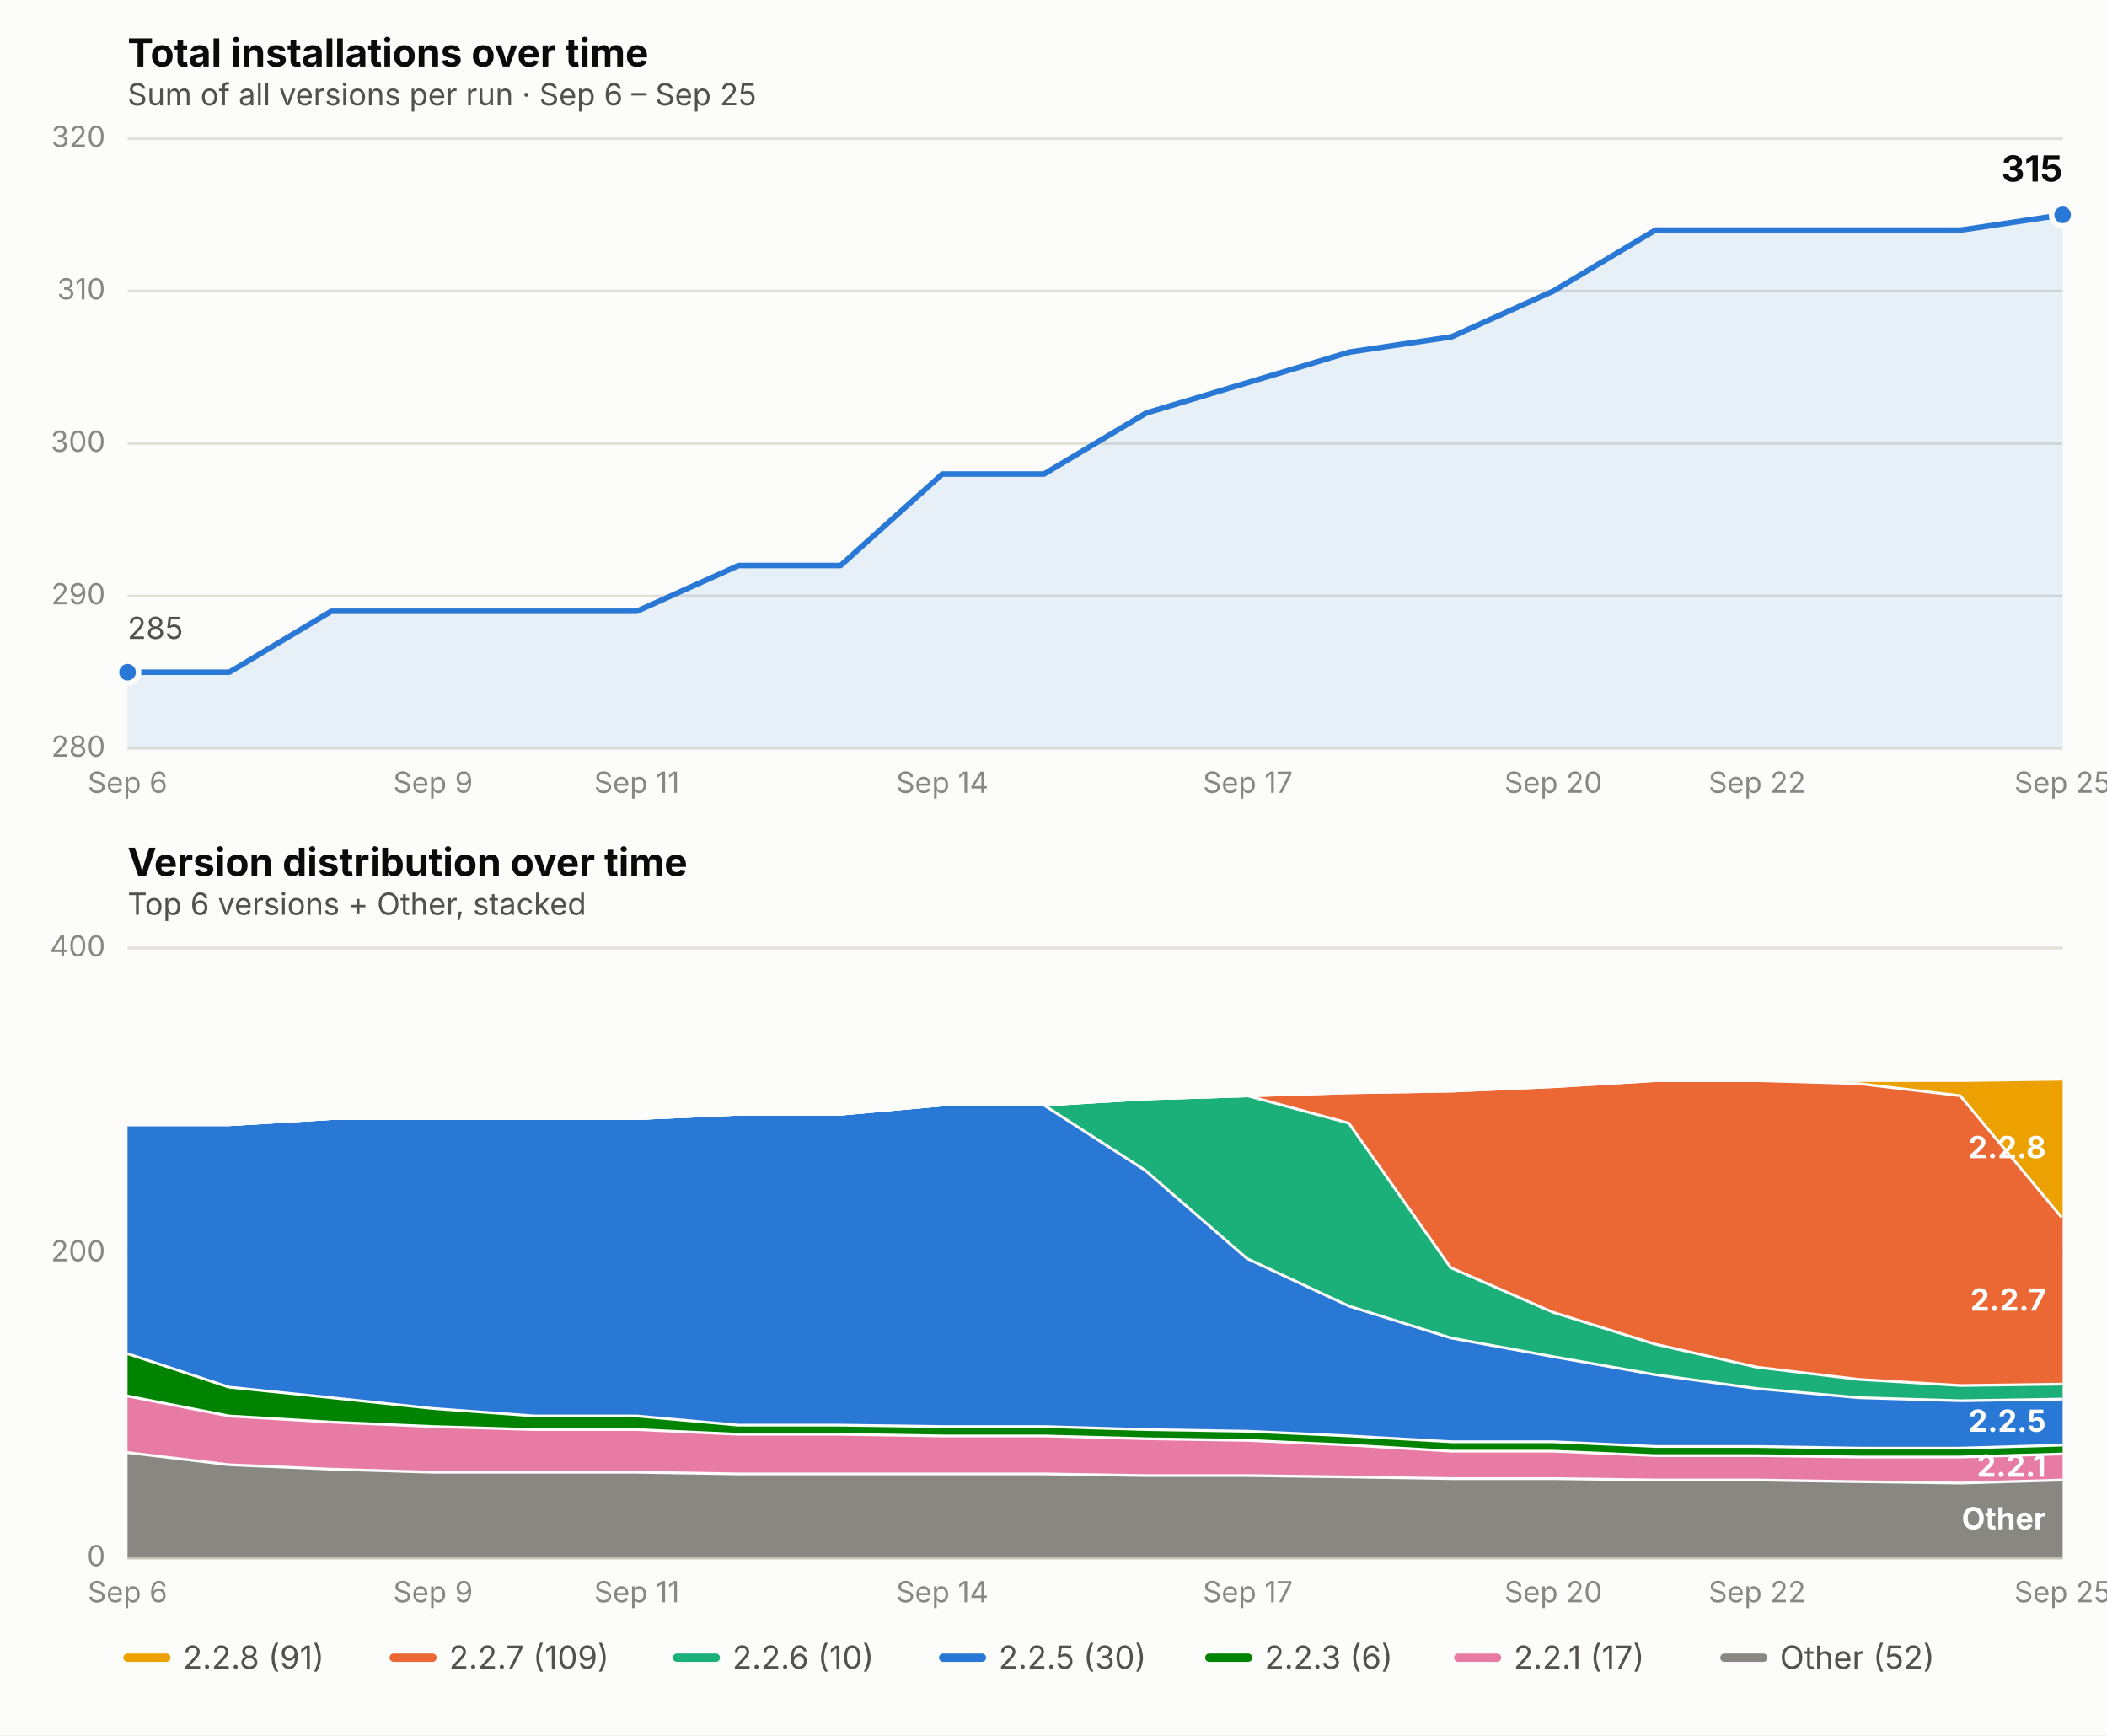
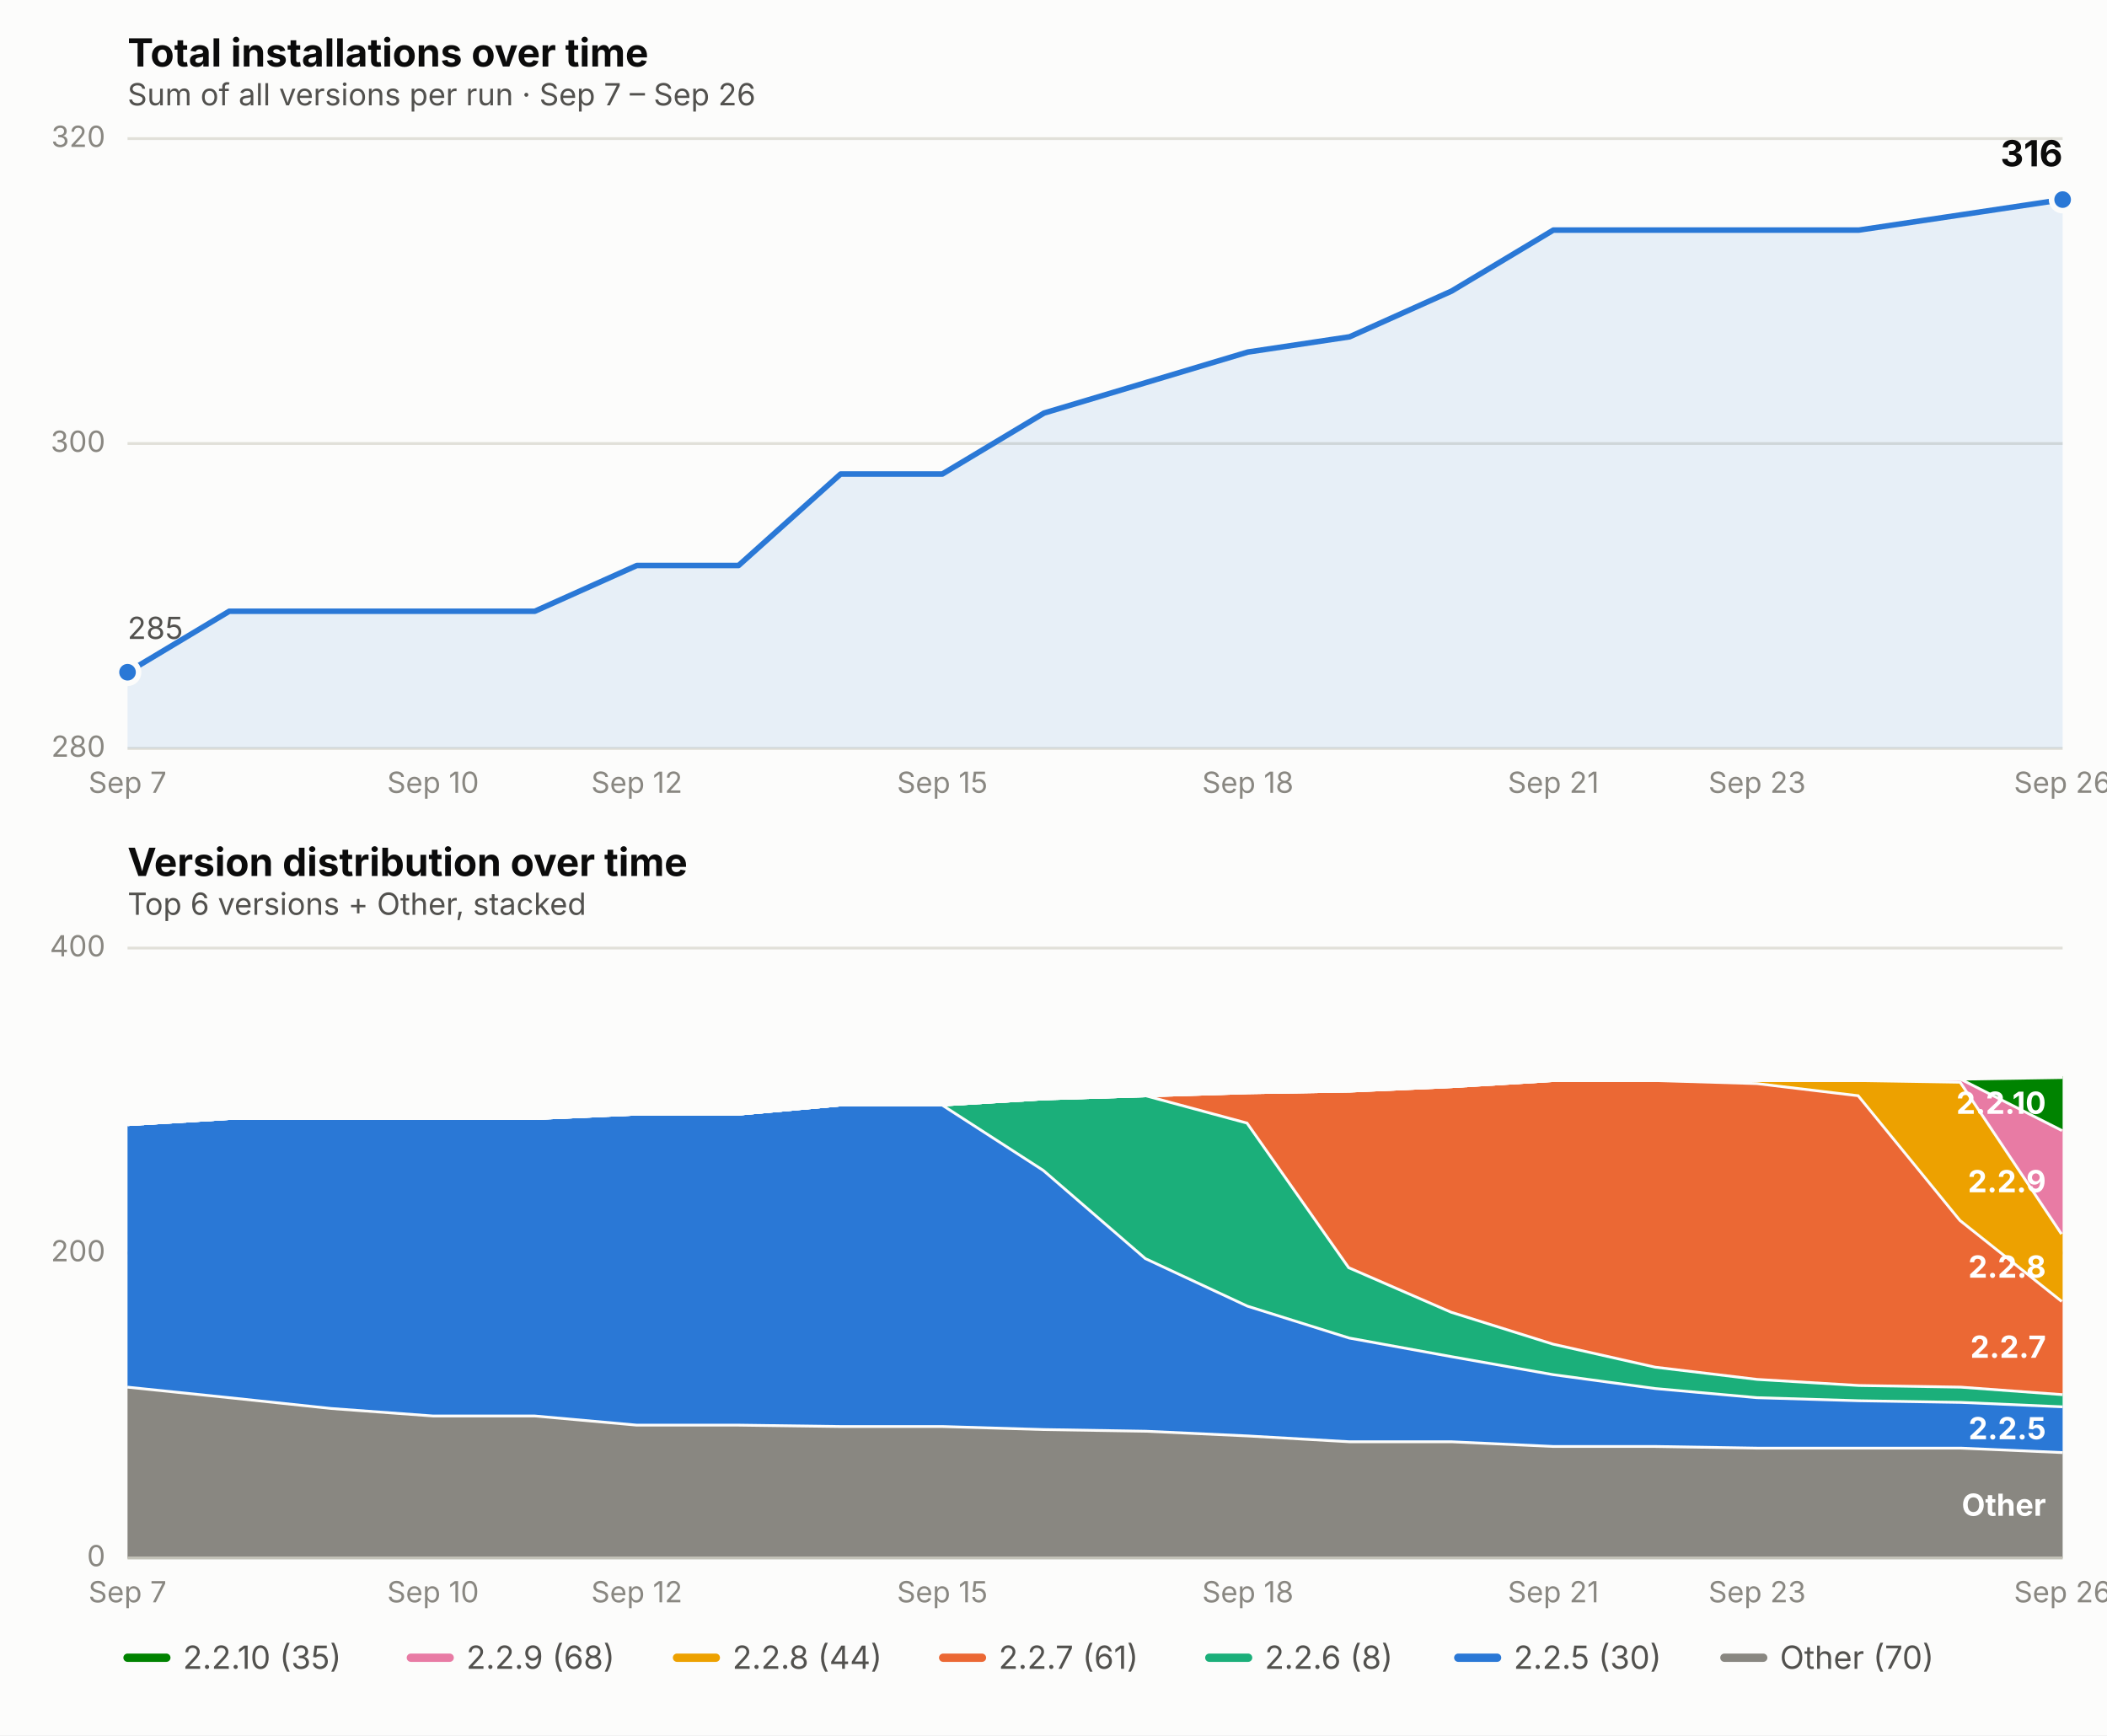
<svg xmlns="http://www.w3.org/2000/svg" viewBox="0 0 760 626" font-family="system-ui, -apple-system, Segoe UI, sans-serif">
  <rect x="0" y="0" width="760" height="626" fill="#fcfcfb" />
  <text x="46" y="24" font-size="14" font-weight="650" fill="#0b0b0b">Total installations over time</text>
-   <text x="46" y="38" font-size="11" fill="#52514e">Sum of all versions per run · Sep 6 – Sep 25</text>
+   <text x="46" y="38" font-size="11" fill="#52514e">Sum of all versions per run · Sep 7 – Sep 26</text>
  <line x1="46" x2="744" y1="270.0" y2="270.0" stroke="#e1e0d9" stroke-width="1" />
  <text x="38" y="273.0" font-size="10.5" fill="#898781" text-anchor="end">280</text>
-   <line x1="46" x2="744" y1="215.0" y2="215.0" stroke="#e1e0d9" stroke-width="1" />
-   <text x="38" y="218.0" font-size="10.5" fill="#898781" text-anchor="end">290</text>
  <line x1="46" x2="744" y1="160.0" y2="160.0" stroke="#e1e0d9" stroke-width="1" />
  <text x="38" y="163.0" font-size="10.5" fill="#898781" text-anchor="end">300</text>
-   <line x1="46" x2="744" y1="105.0" y2="105.0" stroke="#e1e0d9" stroke-width="1" />
-   <text x="38" y="108.0" font-size="10.5" fill="#898781" text-anchor="end">310</text>
  <line x1="46" x2="744" y1="50.0" y2="50.0" stroke="#e1e0d9" stroke-width="1" />
  <text x="38" y="53.0" font-size="10.5" fill="#898781" text-anchor="end">320</text>
-   <text x="46.0" y="286" font-size="10.5" fill="#898781" text-anchor="middle">Sep 6</text>
-   <text x="156.2" y="286" font-size="10.5" fill="#898781" text-anchor="middle">Sep 9</text>
-   <text x="229.7" y="286" font-size="10.5" fill="#898781" text-anchor="middle">Sep 11</text>
-   <text x="339.9" y="286" font-size="10.5" fill="#898781" text-anchor="middle">Sep 14</text>
-   <text x="450.1" y="286" font-size="10.5" fill="#898781" text-anchor="middle">Sep 17</text>
-   <text x="560.3" y="286" font-size="10.5" fill="#898781" text-anchor="middle">Sep 20</text>
-   <text x="633.8" y="286" font-size="10.5" fill="#898781" text-anchor="middle">Sep 22</text>
-   <text x="744.0" y="286" font-size="10.5" fill="#898781" text-anchor="middle">Sep 25</text>
-   <path d="M 46.0,270.0 L 46.0,242.5 L 82.7,242.5 L 119.5,220.5 L 156.2,220.5 L 192.9,220.5 L 229.7,220.5 L 266.4,204.0 L 303.2,204.0 L 339.9,171.0 L 376.6,171.0 L 413.4,149.0 L 450.1,138.0 L 486.8,127.0 L 523.6,121.5 L 560.3,105.0 L 597.1,83.0 L 633.8,83.0 L 670.5,83.0 L 707.3,83.0 L 744.0,77.5 L 744.0,270.0 Z" fill="#2a78d6" opacity="0.10" stroke="none" />
-   <path d="M 46.0,242.5 L 82.7,242.5 L 119.5,220.5 L 156.2,220.5 L 192.9,220.5 L 229.7,220.5 L 266.4,204.0 L 303.2,204.0 L 339.9,171.0 L 376.6,171.0 L 413.4,149.0 L 450.1,138.0 L 486.8,127.0 L 523.6,121.5 L 560.3,105.0 L 597.1,83.0 L 633.8,83.0 L 670.5,83.0 L 707.3,83.0 L 744.0,77.5" fill="none" stroke="#2a78d6" stroke-width="2" stroke-linejoin="round" stroke-linecap="round" />
+   <text x="46.0" y="286" font-size="10.5" fill="#898781" text-anchor="middle">Sep 7</text>
+   <text x="156.2" y="286" font-size="10.5" fill="#898781" text-anchor="middle">Sep 10</text>
+   <text x="229.7" y="286" font-size="10.5" fill="#898781" text-anchor="middle">Sep 12</text>
+   <text x="339.9" y="286" font-size="10.5" fill="#898781" text-anchor="middle">Sep 15</text>
+   <text x="450.1" y="286" font-size="10.5" fill="#898781" text-anchor="middle">Sep 18</text>
+   <text x="560.3" y="286" font-size="10.5" fill="#898781" text-anchor="middle">Sep 21</text>
+   <text x="633.8" y="286" font-size="10.5" fill="#898781" text-anchor="middle">Sep 23</text>
+   <text x="744.0" y="286" font-size="10.5" fill="#898781" text-anchor="middle">Sep 26</text>
+   <path d="M 46.0,270.0 L 46.0,242.5 L 82.7,220.5 L 119.5,220.5 L 156.2,220.5 L 192.9,220.5 L 229.7,204.0 L 266.4,204.0 L 303.2,171.0 L 339.9,171.0 L 376.6,149.0 L 413.4,138.0 L 450.1,127.0 L 486.8,121.5 L 523.6,105.0 L 560.3,83.0 L 597.1,83.0 L 633.8,83.0 L 670.5,83.0 L 707.3,77.5 L 744.0,72.0 L 744.0,270.0 Z" fill="#2a78d6" opacity="0.10" stroke="none" />
+   <path d="M 46.0,242.5 L 82.7,220.5 L 119.5,220.5 L 156.2,220.5 L 192.9,220.5 L 229.7,204.0 L 266.4,204.0 L 303.2,171.0 L 339.9,171.0 L 376.6,149.0 L 413.4,138.0 L 450.1,127.0 L 486.8,121.5 L 523.6,105.0 L 560.3,83.0 L 597.1,83.0 L 633.8,83.0 L 670.5,83.0 L 707.3,77.5 L 744.0,72.0" fill="none" stroke="#2a78d6" stroke-width="2" stroke-linejoin="round" stroke-linecap="round" />
  <circle cx="46.0" cy="242.5" r="4" fill="#2a78d6" stroke="#fcfcfb" stroke-width="2" />
-   <circle cx="744.0" cy="77.5" r="4" fill="#2a78d6" stroke="#fcfcfb" stroke-width="2" />
-   <text x="744.0" y="65.5" font-size="13" font-weight="650" fill="#0b0b0b" text-anchor="end">315</text>
+   <circle cx="744.0" cy="72.0" r="4" fill="#2a78d6" stroke="#fcfcfb" stroke-width="2" />
+   <text x="744.0" y="60.0" font-size="13" font-weight="650" fill="#0b0b0b" text-anchor="end">316</text>
  <text x="46.0" y="230.5" font-size="11" fill="#52514e" text-anchor="start">285</text>
  <text x="46" y="316" font-size="14" font-weight="650" fill="#0b0b0b">Version distribution over time</text>
  <text x="46" y="330" font-size="11" fill="#52514e">Top 6 versions + Other, stacked</text>
  <line x1="46" x2="744" y1="562.0" y2="562.0" stroke="#e1e0d9" stroke-width="1" />
  <text x="38" y="565.0" font-size="10.5" fill="#898781" text-anchor="end">0</text>
  <line x1="46" x2="744" y1="452.0" y2="452.0" stroke="#e1e0d9" stroke-width="1" />
  <text x="38" y="455.0" font-size="10.5" fill="#898781" text-anchor="end">200</text>
  <line x1="46" x2="744" y1="342.0" y2="342.0" stroke="#e1e0d9" stroke-width="1" />
  <text x="38" y="345.0" font-size="10.5" fill="#898781" text-anchor="end">400</text>
-   <text x="46.0" y="578" font-size="10.5" fill="#898781" text-anchor="middle">Sep 6</text>
-   <text x="156.2" y="578" font-size="10.5" fill="#898781" text-anchor="middle">Sep 9</text>
-   <text x="229.7" y="578" font-size="10.5" fill="#898781" text-anchor="middle">Sep 11</text>
-   <text x="339.9" y="578" font-size="10.5" fill="#898781" text-anchor="middle">Sep 14</text>
-   <text x="450.1" y="578" font-size="10.5" fill="#898781" text-anchor="middle">Sep 17</text>
-   <text x="560.3" y="578" font-size="10.5" fill="#898781" text-anchor="middle">Sep 20</text>
-   <text x="633.8" y="578" font-size="10.5" fill="#898781" text-anchor="middle">Sep 22</text>
-   <text x="744.0" y="578" font-size="10.5" fill="#898781" text-anchor="middle">Sep 25</text>
-   <path d="M 46.0,523.5 L 82.7,527.9 L 119.5,529.5 L 156.2,530.6 L 192.9,530.6 L 229.7,530.6 L 266.4,531.2 L 303.2,531.2 L 339.9,531.2 L 376.6,531.2 L 413.4,531.8 L 450.1,531.8 L 486.8,532.3 L 523.6,532.9 L 560.3,532.9 L 597.1,533.4 L 633.8,533.4 L 670.5,534.0 L 707.3,534.5 L 744.0,533.4 L 744.0,562.0 L 707.3,562.0 L 670.5,562.0 L 633.8,562.0 L 597.1,562.0 L 560.3,562.0 L 523.6,562.0 L 486.8,562.0 L 450.1,562.0 L 413.4,562.0 L 376.6,562.0 L 339.9,562.0 L 303.2,562.0 L 266.4,562.0 L 229.7,562.0 L 192.9,562.0 L 156.2,562.0 L 119.5,562.0 L 82.7,562.0 L 46.0,562.0 Z" fill="#898781" stroke="none" />
-   <path d="M 46.0,523.5 L 82.7,527.9 L 119.5,529.5 L 156.2,530.6 L 192.9,530.6 L 229.7,530.6 L 266.4,531.2 L 303.2,531.2 L 339.9,531.2 L 376.6,531.2 L 413.4,531.8 L 450.1,531.8 L 486.8,532.3 L 523.6,532.9 L 560.3,532.9 L 597.1,533.4 L 633.8,533.4 L 670.5,534.0 L 707.3,534.5 L 744.0,533.4" fill="none" stroke="#fcfcfb" stroke-width="2" />
-   <path d="M 46.0,503.1 L 82.7,510.3 L 119.5,512.5 L 156.2,514.1 L 192.9,515.2 L 229.7,515.2 L 266.4,516.9 L 303.2,516.9 L 339.9,517.5 L 376.6,517.5 L 413.4,518.5 L 450.1,519.1 L 486.8,520.8 L 523.6,523.0 L 560.3,523.0 L 597.1,524.6 L 633.8,524.6 L 670.5,525.1 L 707.3,525.1 L 744.0,524.0 L 744.0,533.4 L 707.3,534.5 L 670.5,534.0 L 633.8,533.4 L 597.1,533.4 L 560.3,532.9 L 523.6,532.9 L 486.8,532.3 L 450.1,531.8 L 413.4,531.8 L 376.6,531.2 L 339.9,531.2 L 303.2,531.2 L 266.4,531.2 L 229.7,530.6 L 192.9,530.6 L 156.2,530.6 L 119.5,529.5 L 82.7,527.9 L 46.0,523.5 Z" fill="#e87ba4" stroke="none" />
-   <path d="M 46.0,503.1 L 82.7,510.3 L 119.5,512.5 L 156.2,514.1 L 192.9,515.2 L 229.7,515.2 L 266.4,516.9 L 303.2,516.9 L 339.9,517.5 L 376.6,517.5 L 413.4,518.5 L 450.1,519.1 L 486.8,520.8 L 523.6,523.0 L 560.3,523.0 L 597.1,524.6 L 633.8,524.6 L 670.5,525.1 L 707.3,525.1 L 744.0,524.0" fill="none" stroke="#fcfcfb" stroke-width="2" />
-   <path d="M 46.0,487.8 L 82.7,499.9 L 119.5,503.7 L 156.2,507.6 L 192.9,510.3 L 229.7,510.3 L 266.4,513.6 L 303.2,513.6 L 339.9,514.1 L 376.6,514.1 L 413.4,515.2 L 450.1,515.8 L 486.8,517.5 L 523.6,519.6 L 560.3,519.6 L 597.1,521.3 L 633.8,521.3 L 670.5,521.9 L 707.3,521.9 L 744.0,520.8 L 744.0,524.0 L 707.3,525.1 L 670.5,525.1 L 633.8,524.6 L 597.1,524.6 L 560.3,523.0 L 523.6,523.0 L 486.8,520.8 L 450.1,519.1 L 413.4,518.5 L 376.6,517.5 L 339.9,517.5 L 303.2,516.9 L 266.4,516.9 L 229.7,515.2 L 192.9,515.2 L 156.2,514.1 L 119.5,512.5 L 82.7,510.3 L 46.0,503.1 Z" fill="#008300" stroke="none" />
-   <path d="M 46.0,487.8 L 82.7,499.9 L 119.5,503.7 L 156.2,507.6 L 192.9,510.3 L 229.7,510.3 L 266.4,513.6 L 303.2,513.6 L 339.9,514.1 L 376.6,514.1 L 413.4,515.2 L 450.1,515.8 L 486.8,517.5 L 523.6,519.6 L 560.3,519.6 L 597.1,521.3 L 633.8,521.3 L 670.5,521.9 L 707.3,521.9 L 744.0,520.8" fill="none" stroke="#fcfcfb" stroke-width="2" />
-   <path d="M 46.0,405.2 L 82.7,405.2 L 119.5,403.0 L 156.2,403.0 L 192.9,403.0 L 229.7,403.0 L 266.4,401.4 L 303.2,401.4 L 339.9,398.1 L 376.6,398.1 L 413.4,421.8 L 450.1,453.6 L 486.8,470.7 L 523.6,482.2 L 560.3,488.9 L 597.1,495.4 L 633.8,500.4 L 670.5,503.7 L 707.3,504.8 L 744.0,504.2 L 744.0,520.8 L 707.3,521.9 L 670.5,521.9 L 633.8,521.3 L 597.1,521.3 L 560.3,519.6 L 523.6,519.6 L 486.8,517.5 L 450.1,515.8 L 413.4,515.2 L 376.6,514.1 L 339.9,514.1 L 303.2,513.6 L 266.4,513.6 L 229.7,510.3 L 192.9,510.3 L 156.2,507.6 L 119.5,503.7 L 82.7,499.9 L 46.0,487.8 Z" fill="#2a78d6" stroke="none" />
-   <path d="M 46.0,405.2 L 82.7,405.2 L 119.5,403.0 L 156.2,403.0 L 192.9,403.0 L 229.7,403.0 L 266.4,401.4 L 303.2,401.4 L 339.9,398.1 L 376.6,398.1 L 413.4,421.8 L 450.1,453.6 L 486.8,470.7 L 523.6,482.2 L 560.3,488.9 L 597.1,495.4 L 633.8,500.4 L 670.5,503.7 L 707.3,504.8 L 744.0,504.2" fill="none" stroke="#fcfcfb" stroke-width="2" />
-   <path d="M 46.0,405.2 L 82.7,405.2 L 119.5,403.0 L 156.2,403.0 L 192.9,403.0 L 229.7,403.0 L 266.4,401.4 L 303.2,401.4 L 339.9,398.1 L 376.6,398.1 L 413.4,395.9 L 450.1,394.8 L 486.8,404.7 L 523.6,456.9 L 560.3,472.9 L 597.1,484.4 L 633.8,492.7 L 670.5,497.1 L 707.3,499.3 L 744.0,498.8 L 744.0,504.2 L 707.3,504.8 L 670.5,503.7 L 633.8,500.4 L 597.1,495.4 L 560.3,488.9 L 523.6,482.2 L 486.8,470.7 L 450.1,453.6 L 413.4,421.8 L 376.6,398.1 L 339.9,398.1 L 303.2,401.4 L 266.4,401.4 L 229.7,403.0 L 192.9,403.0 L 156.2,403.0 L 119.5,403.0 L 82.7,405.2 L 46.0,405.2 Z" fill="#1baf7a" stroke="none" />
-   <path d="M 46.0,405.2 L 82.7,405.2 L 119.5,403.0 L 156.2,403.0 L 192.9,403.0 L 229.7,403.0 L 266.4,401.4 L 303.2,401.4 L 339.9,398.1 L 376.6,398.1 L 413.4,395.9 L 450.1,394.8 L 486.8,404.7 L 523.6,456.9 L 560.3,472.9 L 597.1,484.4 L 633.8,492.7 L 670.5,497.1 L 707.3,499.3 L 744.0,498.8" fill="none" stroke="#fcfcfb" stroke-width="2" />
-   <path d="M 46.0,405.2 L 82.7,405.2 L 119.5,403.0 L 156.2,403.0 L 192.9,403.0 L 229.7,403.0 L 266.4,401.4 L 303.2,401.4 L 339.9,398.1 L 376.6,398.1 L 413.4,395.9 L 450.1,394.8 L 486.8,393.7 L 523.6,393.1 L 560.3,391.5 L 597.1,389.3 L 633.8,389.3 L 670.5,390.4 L 707.3,394.8 L 744.0,438.8 L 744.0,498.8 L 707.3,499.3 L 670.5,497.1 L 633.8,492.7 L 597.1,484.4 L 560.3,472.9 L 523.6,456.9 L 486.8,404.7 L 450.1,394.8 L 413.4,395.9 L 376.6,398.1 L 339.9,398.1 L 303.2,401.4 L 266.4,401.4 L 229.7,403.0 L 192.9,403.0 L 156.2,403.0 L 119.5,403.0 L 82.7,405.2 L 46.0,405.2 Z" fill="#eb6834" stroke="none" />
-   <path d="M 46.0,405.2 L 82.7,405.2 L 119.5,403.0 L 156.2,403.0 L 192.9,403.0 L 229.7,403.0 L 266.4,401.4 L 303.2,401.4 L 339.9,398.1 L 376.6,398.1 L 413.4,395.9 L 450.1,394.8 L 486.8,393.7 L 523.6,393.1 L 560.3,391.5 L 597.1,389.3 L 633.8,389.3 L 670.5,390.4 L 707.3,394.8 L 744.0,438.8" fill="none" stroke="#fcfcfb" stroke-width="2" />
-   <path d="M 46.0,405.2 L 82.7,405.2 L 119.5,403.0 L 156.2,403.0 L 192.9,403.0 L 229.7,403.0 L 266.4,401.4 L 303.2,401.4 L 339.9,398.1 L 376.6,398.1 L 413.4,395.9 L 450.1,394.8 L 486.8,393.7 L 523.6,393.1 L 560.3,391.5 L 597.1,389.3 L 633.8,389.3 L 670.5,389.3 L 707.3,389.3 L 744.0,388.8 L 744.0,438.8 L 707.3,394.8 L 670.5,390.4 L 633.8,389.3 L 597.1,389.3 L 560.3,391.5 L 523.6,393.1 L 486.8,393.7 L 450.1,394.8 L 413.4,395.9 L 376.6,398.1 L 339.9,398.1 L 303.2,401.4 L 266.4,401.4 L 229.7,403.0 L 192.9,403.0 L 156.2,403.0 L 119.5,403.0 L 82.7,405.2 L 46.0,405.2 Z" fill="#eda100" stroke="none" />
-   <path d="M 46.0,405.2 L 82.7,405.2 L 119.5,403.0 L 156.2,403.0 L 192.9,403.0 L 229.7,403.0 L 266.4,401.4 L 303.2,401.4 L 339.9,398.1 L 376.6,398.1 L 413.4,395.9 L 450.1,394.8 L 486.8,393.7 L 523.6,393.1 L 560.3,391.5 L 597.1,389.3 L 633.8,389.3 L 670.5,389.3 L 707.3,389.3 L 744.0,388.8" fill="none" stroke="#fcfcfb" stroke-width="2" />
-   <text x="738.0" y="551.7" font-size="11" font-weight="650" fill="#ffffff" text-anchor="end">Other</text>
-   <text x="738.0" y="532.7" font-size="11" font-weight="650" fill="#ffffff" text-anchor="end">2.2.1</text>
-   <text x="738.0" y="516.5" font-size="11" font-weight="650" fill="#ffffff" text-anchor="end">2.2.5</text>
-   <text x="738.0" y="472.8" font-size="11" font-weight="650" fill="#ffffff" text-anchor="end">2.2.7</text>
-   <text x="738.0" y="417.8" font-size="11" font-weight="650" fill="#ffffff" text-anchor="end">2.2.8</text>
+   <text x="46.0" y="578" font-size="10.5" fill="#898781" text-anchor="middle">Sep 7</text>
+   <text x="156.2" y="578" font-size="10.5" fill="#898781" text-anchor="middle">Sep 10</text>
+   <text x="229.7" y="578" font-size="10.5" fill="#898781" text-anchor="middle">Sep 12</text>
+   <text x="339.9" y="578" font-size="10.5" fill="#898781" text-anchor="middle">Sep 15</text>
+   <text x="450.1" y="578" font-size="10.5" fill="#898781" text-anchor="middle">Sep 18</text>
+   <text x="560.3" y="578" font-size="10.5" fill="#898781" text-anchor="middle">Sep 21</text>
+   <text x="633.8" y="578" font-size="10.5" fill="#898781" text-anchor="middle">Sep 23</text>
+   <text x="744.0" y="578" font-size="10.5" fill="#898781" text-anchor="middle">Sep 26</text>
+   <path d="M 46.0,499.9 L 82.7,503.7 L 119.5,507.6 L 156.2,510.3 L 192.9,510.3 L 229.7,513.6 L 266.4,513.6 L 303.2,514.1 L 339.9,514.1 L 376.6,515.2 L 413.4,515.8 L 450.1,517.5 L 486.8,519.6 L 523.6,519.6 L 560.3,521.3 L 597.1,521.3 L 633.8,521.9 L 670.5,521.9 L 707.3,521.9 L 744.0,523.5 L 744.0,562.0 L 707.3,562.0 L 670.5,562.0 L 633.8,562.0 L 597.1,562.0 L 560.3,562.0 L 523.6,562.0 L 486.8,562.0 L 450.1,562.0 L 413.4,562.0 L 376.6,562.0 L 339.9,562.0 L 303.2,562.0 L 266.4,562.0 L 229.7,562.0 L 192.9,562.0 L 156.2,562.0 L 119.5,562.0 L 82.7,562.0 L 46.0,562.0 Z" fill="#898781" stroke="none" />
+   <path d="M 46.0,499.9 L 82.7,503.7 L 119.5,507.6 L 156.2,510.3 L 192.9,510.3 L 229.7,513.6 L 266.4,513.6 L 303.2,514.1 L 339.9,514.1 L 376.6,515.2 L 413.4,515.8 L 450.1,517.5 L 486.8,519.6 L 523.6,519.6 L 560.3,521.3 L 597.1,521.3 L 633.8,521.9 L 670.5,521.9 L 707.3,521.9 L 744.0,523.5" fill="none" stroke="#fcfcfb" stroke-width="2" />
+   <path d="M 46.0,405.2 L 82.7,403.0 L 119.5,403.0 L 156.2,403.0 L 192.9,403.0 L 229.7,401.4 L 266.4,401.4 L 303.2,398.1 L 339.9,398.1 L 376.6,421.8 L 413.4,453.6 L 450.1,470.7 L 486.8,482.2 L 523.6,488.9 L 560.3,495.4 L 597.1,500.4 L 633.8,503.7 L 670.5,504.8 L 707.3,505.4 L 744.0,507.0 L 744.0,523.5 L 707.3,521.9 L 670.5,521.9 L 633.8,521.9 L 597.1,521.3 L 560.3,521.3 L 523.6,519.6 L 486.8,519.6 L 450.1,517.5 L 413.4,515.8 L 376.6,515.2 L 339.9,514.1 L 303.2,514.1 L 266.4,513.6 L 229.7,513.6 L 192.9,510.3 L 156.2,510.3 L 119.5,507.6 L 82.7,503.7 L 46.0,499.9 Z" fill="#2a78d6" stroke="none" />
+   <path d="M 46.0,405.2 L 82.7,403.0 L 119.5,403.0 L 156.2,403.0 L 192.9,403.0 L 229.7,401.4 L 266.4,401.4 L 303.2,398.1 L 339.9,398.1 L 376.6,421.8 L 413.4,453.6 L 450.1,470.7 L 486.8,482.2 L 523.6,488.9 L 560.3,495.4 L 597.1,500.4 L 633.8,503.7 L 670.5,504.8 L 707.3,505.4 L 744.0,507.0" fill="none" stroke="#fcfcfb" stroke-width="2" />
+   <path d="M 46.0,405.2 L 82.7,403.0 L 119.5,403.0 L 156.2,403.0 L 192.9,403.0 L 229.7,401.4 L 266.4,401.4 L 303.2,398.1 L 339.9,398.1 L 376.6,395.9 L 413.4,394.8 L 450.1,404.7 L 486.8,456.9 L 523.6,472.9 L 560.3,484.4 L 597.1,492.7 L 633.8,497.1 L 670.5,499.3 L 707.3,499.9 L 744.0,502.6 L 744.0,507.0 L 707.3,505.4 L 670.5,504.8 L 633.8,503.7 L 597.1,500.4 L 560.3,495.4 L 523.6,488.9 L 486.8,482.2 L 450.1,470.7 L 413.4,453.6 L 376.6,421.8 L 339.9,398.1 L 303.2,398.1 L 266.4,401.4 L 229.7,401.4 L 192.9,403.0 L 156.2,403.0 L 119.5,403.0 L 82.7,403.0 L 46.0,405.2 Z" fill="#1baf7a" stroke="none" />
+   <path d="M 46.0,405.2 L 82.7,403.0 L 119.5,403.0 L 156.2,403.0 L 192.9,403.0 L 229.7,401.4 L 266.4,401.4 L 303.2,398.1 L 339.9,398.1 L 376.6,395.9 L 413.4,394.8 L 450.1,404.7 L 486.8,456.9 L 523.6,472.9 L 560.3,484.4 L 597.1,492.7 L 633.8,497.1 L 670.5,499.3 L 707.3,499.9 L 744.0,502.6" fill="none" stroke="#fcfcfb" stroke-width="2" />
+   <path d="M 46.0,405.2 L 82.7,403.0 L 119.5,403.0 L 156.2,403.0 L 192.9,403.0 L 229.7,401.4 L 266.4,401.4 L 303.2,398.1 L 339.9,398.1 L 376.6,395.9 L 413.4,394.8 L 450.1,393.7 L 486.8,393.1 L 523.6,391.5 L 560.3,389.3 L 597.1,389.3 L 633.8,390.4 L 670.5,394.8 L 707.3,439.9 L 744.0,469.1 L 744.0,502.6 L 707.3,499.9 L 670.5,499.3 L 633.8,497.1 L 597.1,492.7 L 560.3,484.4 L 523.6,472.9 L 486.8,456.9 L 450.1,404.7 L 413.4,394.8 L 376.6,395.9 L 339.9,398.1 L 303.2,398.1 L 266.4,401.4 L 229.7,401.4 L 192.9,403.0 L 156.2,403.0 L 119.5,403.0 L 82.7,403.0 L 46.0,405.2 Z" fill="#eb6834" stroke="none" />
+   <path d="M 46.0,405.2 L 82.7,403.0 L 119.5,403.0 L 156.2,403.0 L 192.9,403.0 L 229.7,401.4 L 266.4,401.4 L 303.2,398.1 L 339.9,398.1 L 376.6,395.9 L 413.4,394.8 L 450.1,393.7 L 486.8,393.1 L 523.6,391.5 L 560.3,389.3 L 597.1,389.3 L 633.8,390.4 L 670.5,394.8 L 707.3,439.9 L 744.0,469.1" fill="none" stroke="#fcfcfb" stroke-width="2" />
+   <path d="M 46.0,405.2 L 82.7,403.0 L 119.5,403.0 L 156.2,403.0 L 192.9,403.0 L 229.7,401.4 L 266.4,401.4 L 303.2,398.1 L 339.9,398.1 L 376.6,395.9 L 413.4,394.8 L 450.1,393.7 L 486.8,393.1 L 523.6,391.5 L 560.3,389.3 L 597.1,389.3 L 633.8,389.3 L 670.5,389.3 L 707.3,389.9 L 744.0,444.9 L 744.0,469.1 L 707.3,439.9 L 670.5,394.8 L 633.8,390.4 L 597.1,389.3 L 560.3,389.3 L 523.6,391.5 L 486.8,393.1 L 450.1,393.7 L 413.4,394.8 L 376.6,395.9 L 339.9,398.1 L 303.2,398.1 L 266.4,401.4 L 229.7,401.4 L 192.9,403.0 L 156.2,403.0 L 119.5,403.0 L 82.7,403.0 L 46.0,405.2 Z" fill="#eda100" stroke="none" />
+   <path d="M 46.0,405.2 L 82.7,403.0 L 119.5,403.0 L 156.2,403.0 L 192.9,403.0 L 229.7,401.4 L 266.4,401.4 L 303.2,398.1 L 339.9,398.1 L 376.6,395.9 L 413.4,394.8 L 450.1,393.7 L 486.8,393.1 L 523.6,391.5 L 560.3,389.3 L 597.1,389.3 L 633.8,389.3 L 670.5,389.3 L 707.3,389.9 L 744.0,444.9" fill="none" stroke="#fcfcfb" stroke-width="2" />
+   <path d="M 46.0,405.2 L 82.7,403.0 L 119.5,403.0 L 156.2,403.0 L 192.9,403.0 L 229.7,401.4 L 266.4,401.4 L 303.2,398.1 L 339.9,398.1 L 376.6,395.9 L 413.4,394.8 L 450.1,393.7 L 486.8,393.1 L 523.6,391.5 L 560.3,389.3 L 597.1,389.3 L 633.8,389.3 L 670.5,389.3 L 707.3,388.8 L 744.0,407.4 L 744.0,444.9 L 707.3,389.9 L 670.5,389.3 L 633.8,389.3 L 597.1,389.3 L 560.3,389.3 L 523.6,391.5 L 486.8,393.1 L 450.1,393.7 L 413.4,394.8 L 376.6,395.9 L 339.9,398.1 L 303.2,398.1 L 266.4,401.4 L 229.7,401.4 L 192.9,403.0 L 156.2,403.0 L 119.5,403.0 L 82.7,403.0 L 46.0,405.2 Z" fill="#e87ba4" stroke="none" />
+   <path d="M 46.0,405.2 L 82.7,403.0 L 119.5,403.0 L 156.2,403.0 L 192.9,403.0 L 229.7,401.4 L 266.4,401.4 L 303.2,398.1 L 339.9,398.1 L 376.6,395.9 L 413.4,394.8 L 450.1,393.7 L 486.8,393.1 L 523.6,391.5 L 560.3,389.3 L 597.1,389.3 L 633.8,389.3 L 670.5,389.3 L 707.3,388.8 L 744.0,407.4" fill="none" stroke="#fcfcfb" stroke-width="2" />
+   <path d="M 46.0,405.2 L 82.7,403.0 L 119.5,403.0 L 156.2,403.0 L 192.9,403.0 L 229.7,401.4 L 266.4,401.4 L 303.2,398.1 L 339.9,398.1 L 376.6,395.9 L 413.4,394.8 L 450.1,393.7 L 486.8,393.1 L 523.6,391.5 L 560.3,389.3 L 597.1,389.3 L 633.8,389.3 L 670.5,389.3 L 707.3,388.8 L 744.0,388.2 L 744.0,407.4 L 707.3,388.8 L 670.5,389.3 L 633.8,389.3 L 597.1,389.3 L 560.3,389.3 L 523.6,391.5 L 486.8,393.1 L 450.1,393.7 L 413.4,394.8 L 376.6,395.9 L 339.9,398.1 L 303.2,398.1 L 266.4,401.4 L 229.7,401.4 L 192.9,403.0 L 156.2,403.0 L 119.5,403.0 L 82.7,403.0 L 46.0,405.2 Z" fill="#008300" stroke="none" />
+   <path d="M 46.0,405.2 L 82.7,403.0 L 119.5,403.0 L 156.2,403.0 L 192.9,403.0 L 229.7,401.4 L 266.4,401.4 L 303.2,398.1 L 339.9,398.1 L 376.6,395.9 L 413.4,394.8 L 450.1,393.7 L 486.8,393.1 L 523.6,391.5 L 560.3,389.3 L 597.1,389.3 L 633.8,389.3 L 670.5,389.3 L 707.3,388.8 L 744.0,388.2" fill="none" stroke="#fcfcfb" stroke-width="2" />
+   <text x="738.0" y="546.8" font-size="11" font-weight="650" fill="#ffffff" text-anchor="end">Other</text>
+   <text x="738.0" y="519.2" font-size="11" font-weight="650" fill="#ffffff" text-anchor="end">2.2.5</text>
+   <text x="738.0" y="489.8" font-size="11" font-weight="650" fill="#ffffff" text-anchor="end">2.2.7</text>
+   <text x="738.0" y="460.9" font-size="11" font-weight="650" fill="#ffffff" text-anchor="end">2.2.8</text>
+   <text x="738.0" y="430.1" font-size="11" font-weight="650" fill="#ffffff" text-anchor="end">2.2.9</text>
+   <text x="738.0" y="401.8" font-size="11" font-weight="650" fill="#ffffff" text-anchor="end">2.2.10</text>
  <line x1="46" x2="744" y1="562.0" y2="562.0" stroke="#c3c2b7" stroke-width="1" />
-   <line x1="46.0" x2="60.0" y1="598.0" y2="598.0" stroke="#eda100" stroke-width="3" stroke-linecap="round" />
-   <text x="66.0" y="602.0" font-size="11.5" fill="#52514e">2.2.8 (91)</text>
-   <line x1="142.0" x2="156.0" y1="598.0" y2="598.0" stroke="#eb6834" stroke-width="3" stroke-linecap="round" />
-   <text x="162.0" y="602.0" font-size="11.5" fill="#52514e">2.2.7 (109)</text>
-   <line x1="244.2" x2="258.2" y1="598.0" y2="598.0" stroke="#1baf7a" stroke-width="3" stroke-linecap="round" />
-   <text x="264.2" y="602.0" font-size="11.5" fill="#52514e">2.2.6 (10)</text>
-   <line x1="340.2" x2="354.2" y1="598.0" y2="598.0" stroke="#2a78d6" stroke-width="3" stroke-linecap="round" />
-   <text x="360.2" y="602.0" font-size="11.5" fill="#52514e">2.2.5 (30)</text>
-   <line x1="436.2" x2="450.2" y1="598.0" y2="598.0" stroke="#008300" stroke-width="3" stroke-linecap="round" />
-   <text x="456.2" y="602.0" font-size="11.5" fill="#52514e">2.2.3 (6)</text>
-   <line x1="526.0" x2="540.0" y1="598.0" y2="598.0" stroke="#e87ba4" stroke-width="3" stroke-linecap="round" />
-   <text x="546.0" y="602.0" font-size="11.5" fill="#52514e">2.2.1 (17)</text>
+   <line x1="46.0" x2="60.0" y1="598.0" y2="598.0" stroke="#008300" stroke-width="3" stroke-linecap="round" />
+   <text x="66.0" y="602.0" font-size="11.5" fill="#52514e">2.2.10 (35)</text>
+   <line x1="148.2" x2="162.2" y1="598.0" y2="598.0" stroke="#e87ba4" stroke-width="3" stroke-linecap="round" />
+   <text x="168.2" y="602.0" font-size="11.5" fill="#52514e">2.2.9 (68)</text>
+   <line x1="244.2" x2="258.2" y1="598.0" y2="598.0" stroke="#eda100" stroke-width="3" stroke-linecap="round" />
+   <text x="264.2" y="602.0" font-size="11.5" fill="#52514e">2.2.8 (44)</text>
+   <line x1="340.2" x2="354.2" y1="598.0" y2="598.0" stroke="#eb6834" stroke-width="3" stroke-linecap="round" />
+   <text x="360.2" y="602.0" font-size="11.5" fill="#52514e">2.2.7 (61)</text>
+   <line x1="436.2" x2="450.2" y1="598.0" y2="598.0" stroke="#1baf7a" stroke-width="3" stroke-linecap="round" />
+   <text x="456.2" y="602.0" font-size="11.5" fill="#52514e">2.2.6 (8)</text>
+   <line x1="526.0" x2="540.0" y1="598.0" y2="598.0" stroke="#2a78d6" stroke-width="3" stroke-linecap="round" />
+   <text x="546.0" y="602.0" font-size="11.5" fill="#52514e">2.2.5 (30)</text>
  <line x1="622.0" x2="636.0" y1="598.0" y2="598.0" stroke="#898781" stroke-width="3" stroke-linecap="round" />
-   <text x="642.0" y="602.0" font-size="11.5" fill="#52514e">Other (52)</text>
+   <text x="642.0" y="602.0" font-size="11.5" fill="#52514e">Other (70)</text>
</svg>
